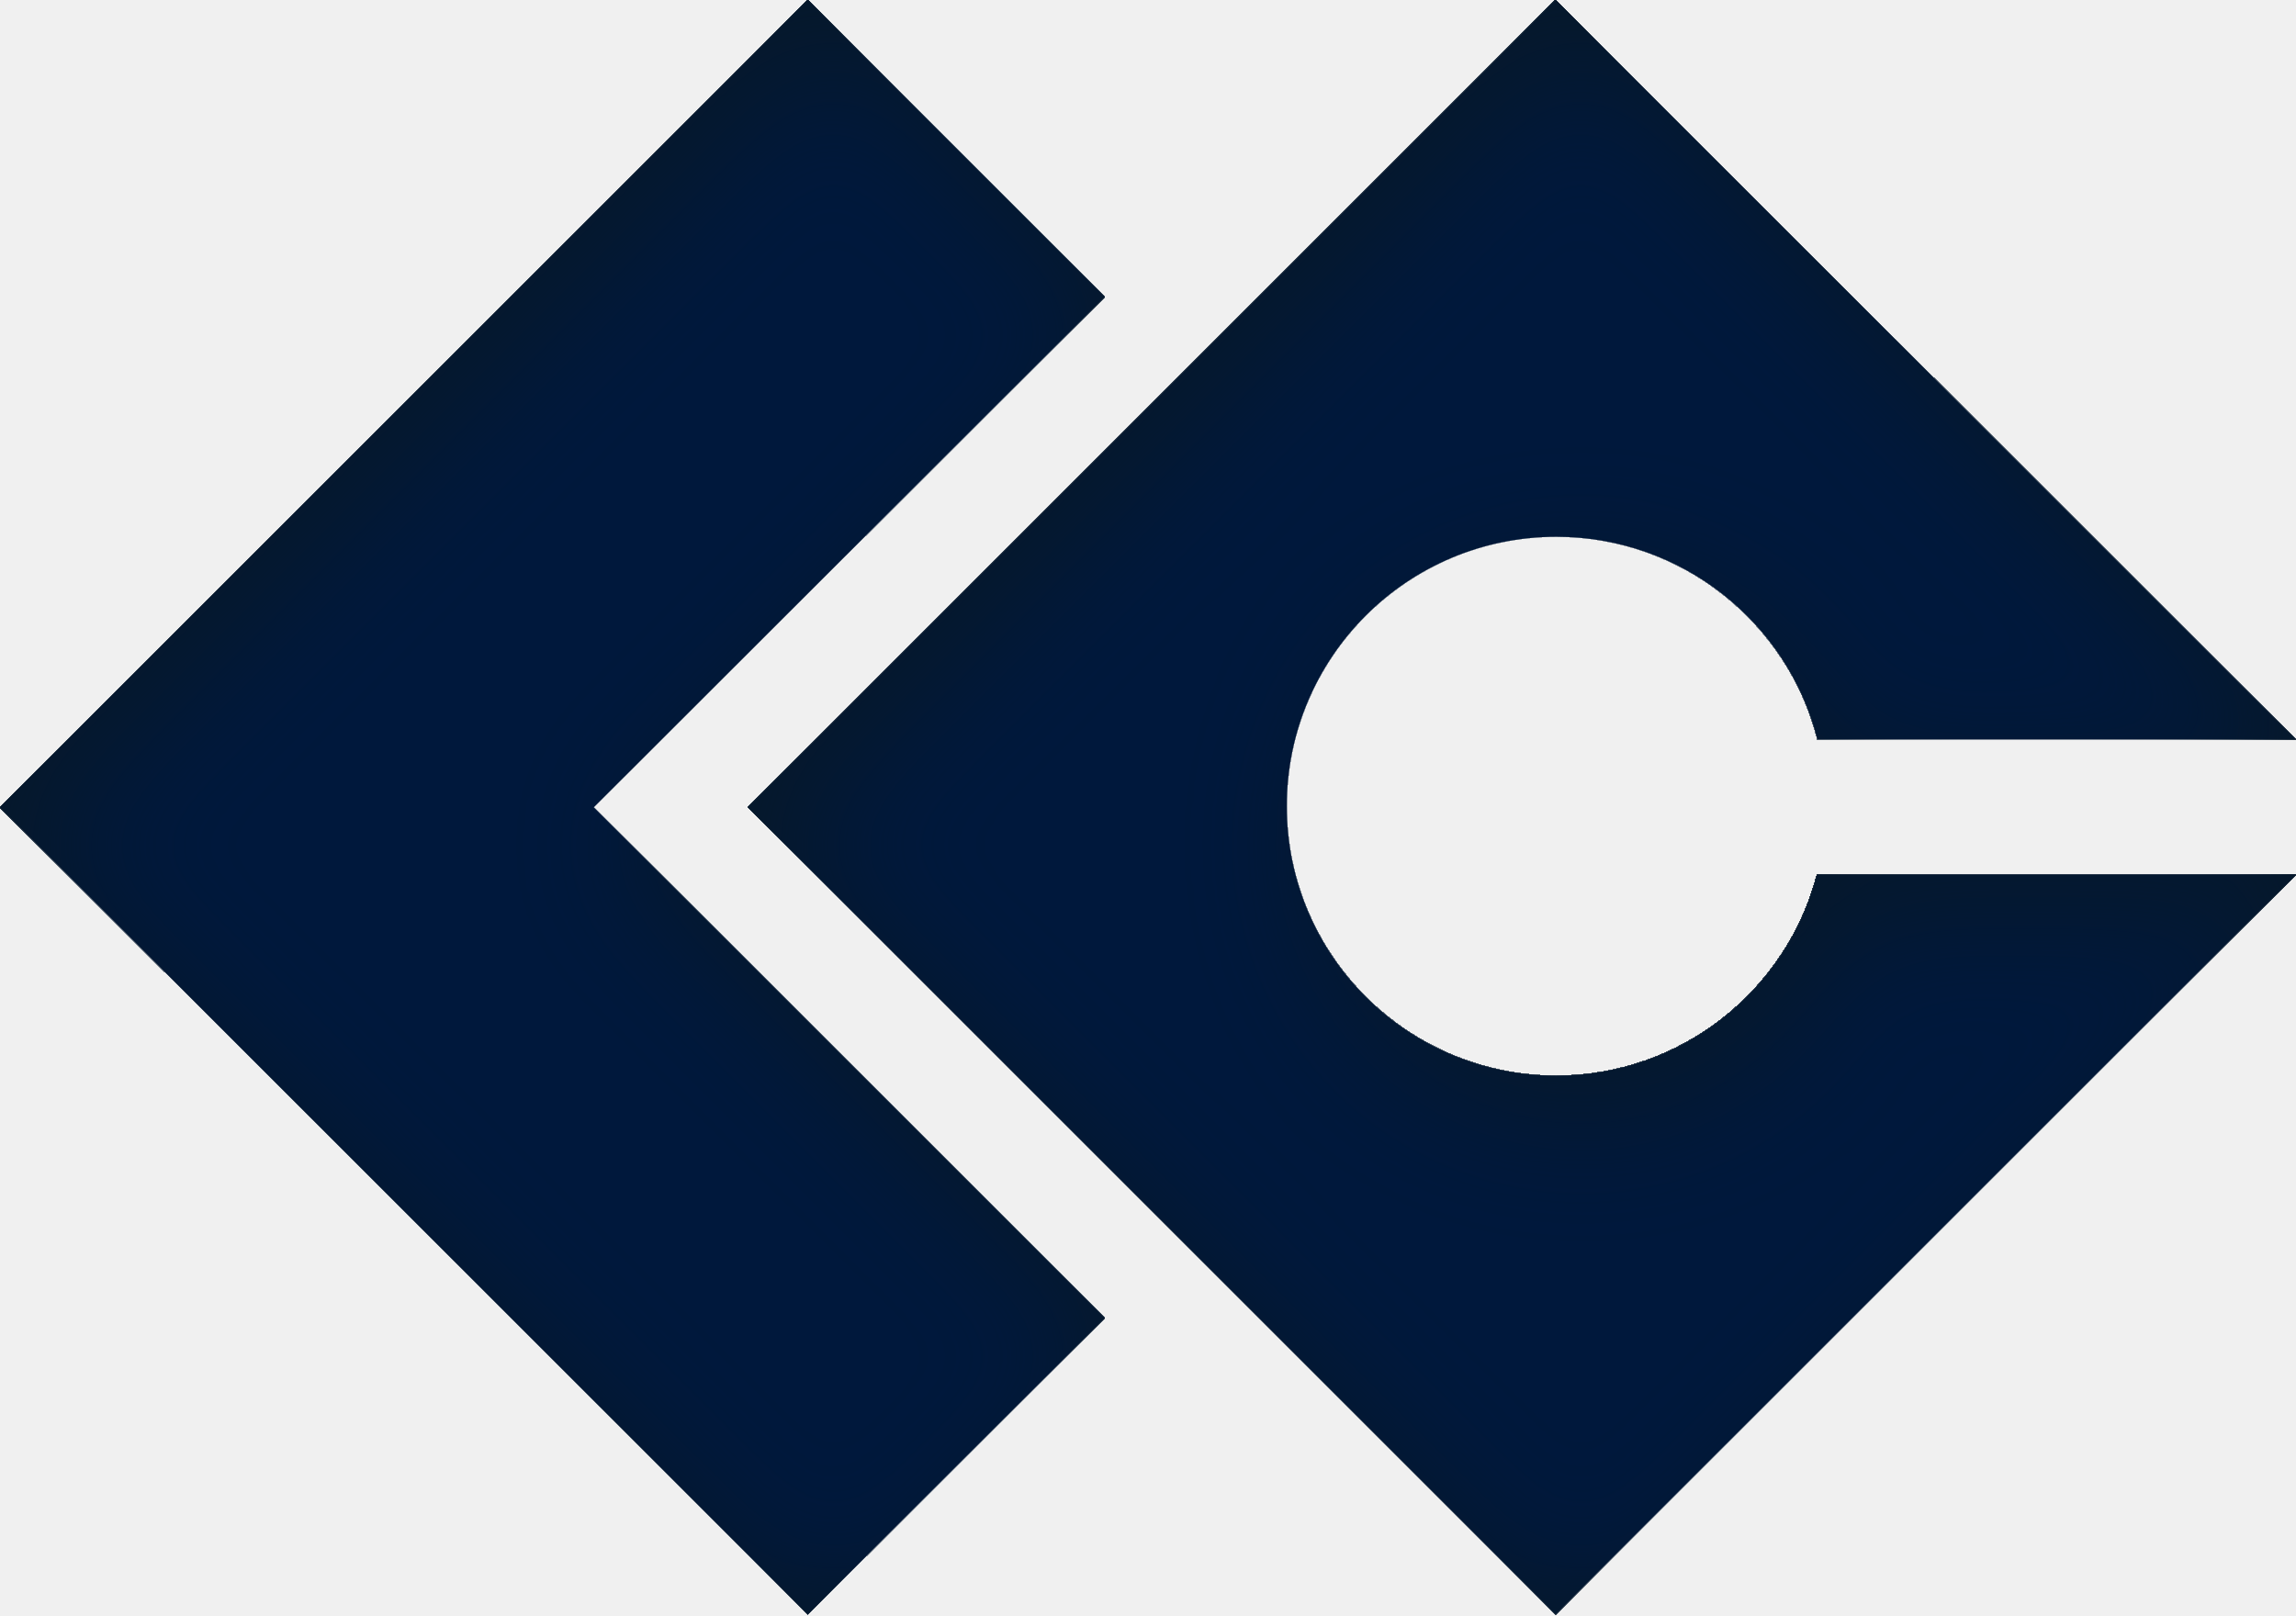
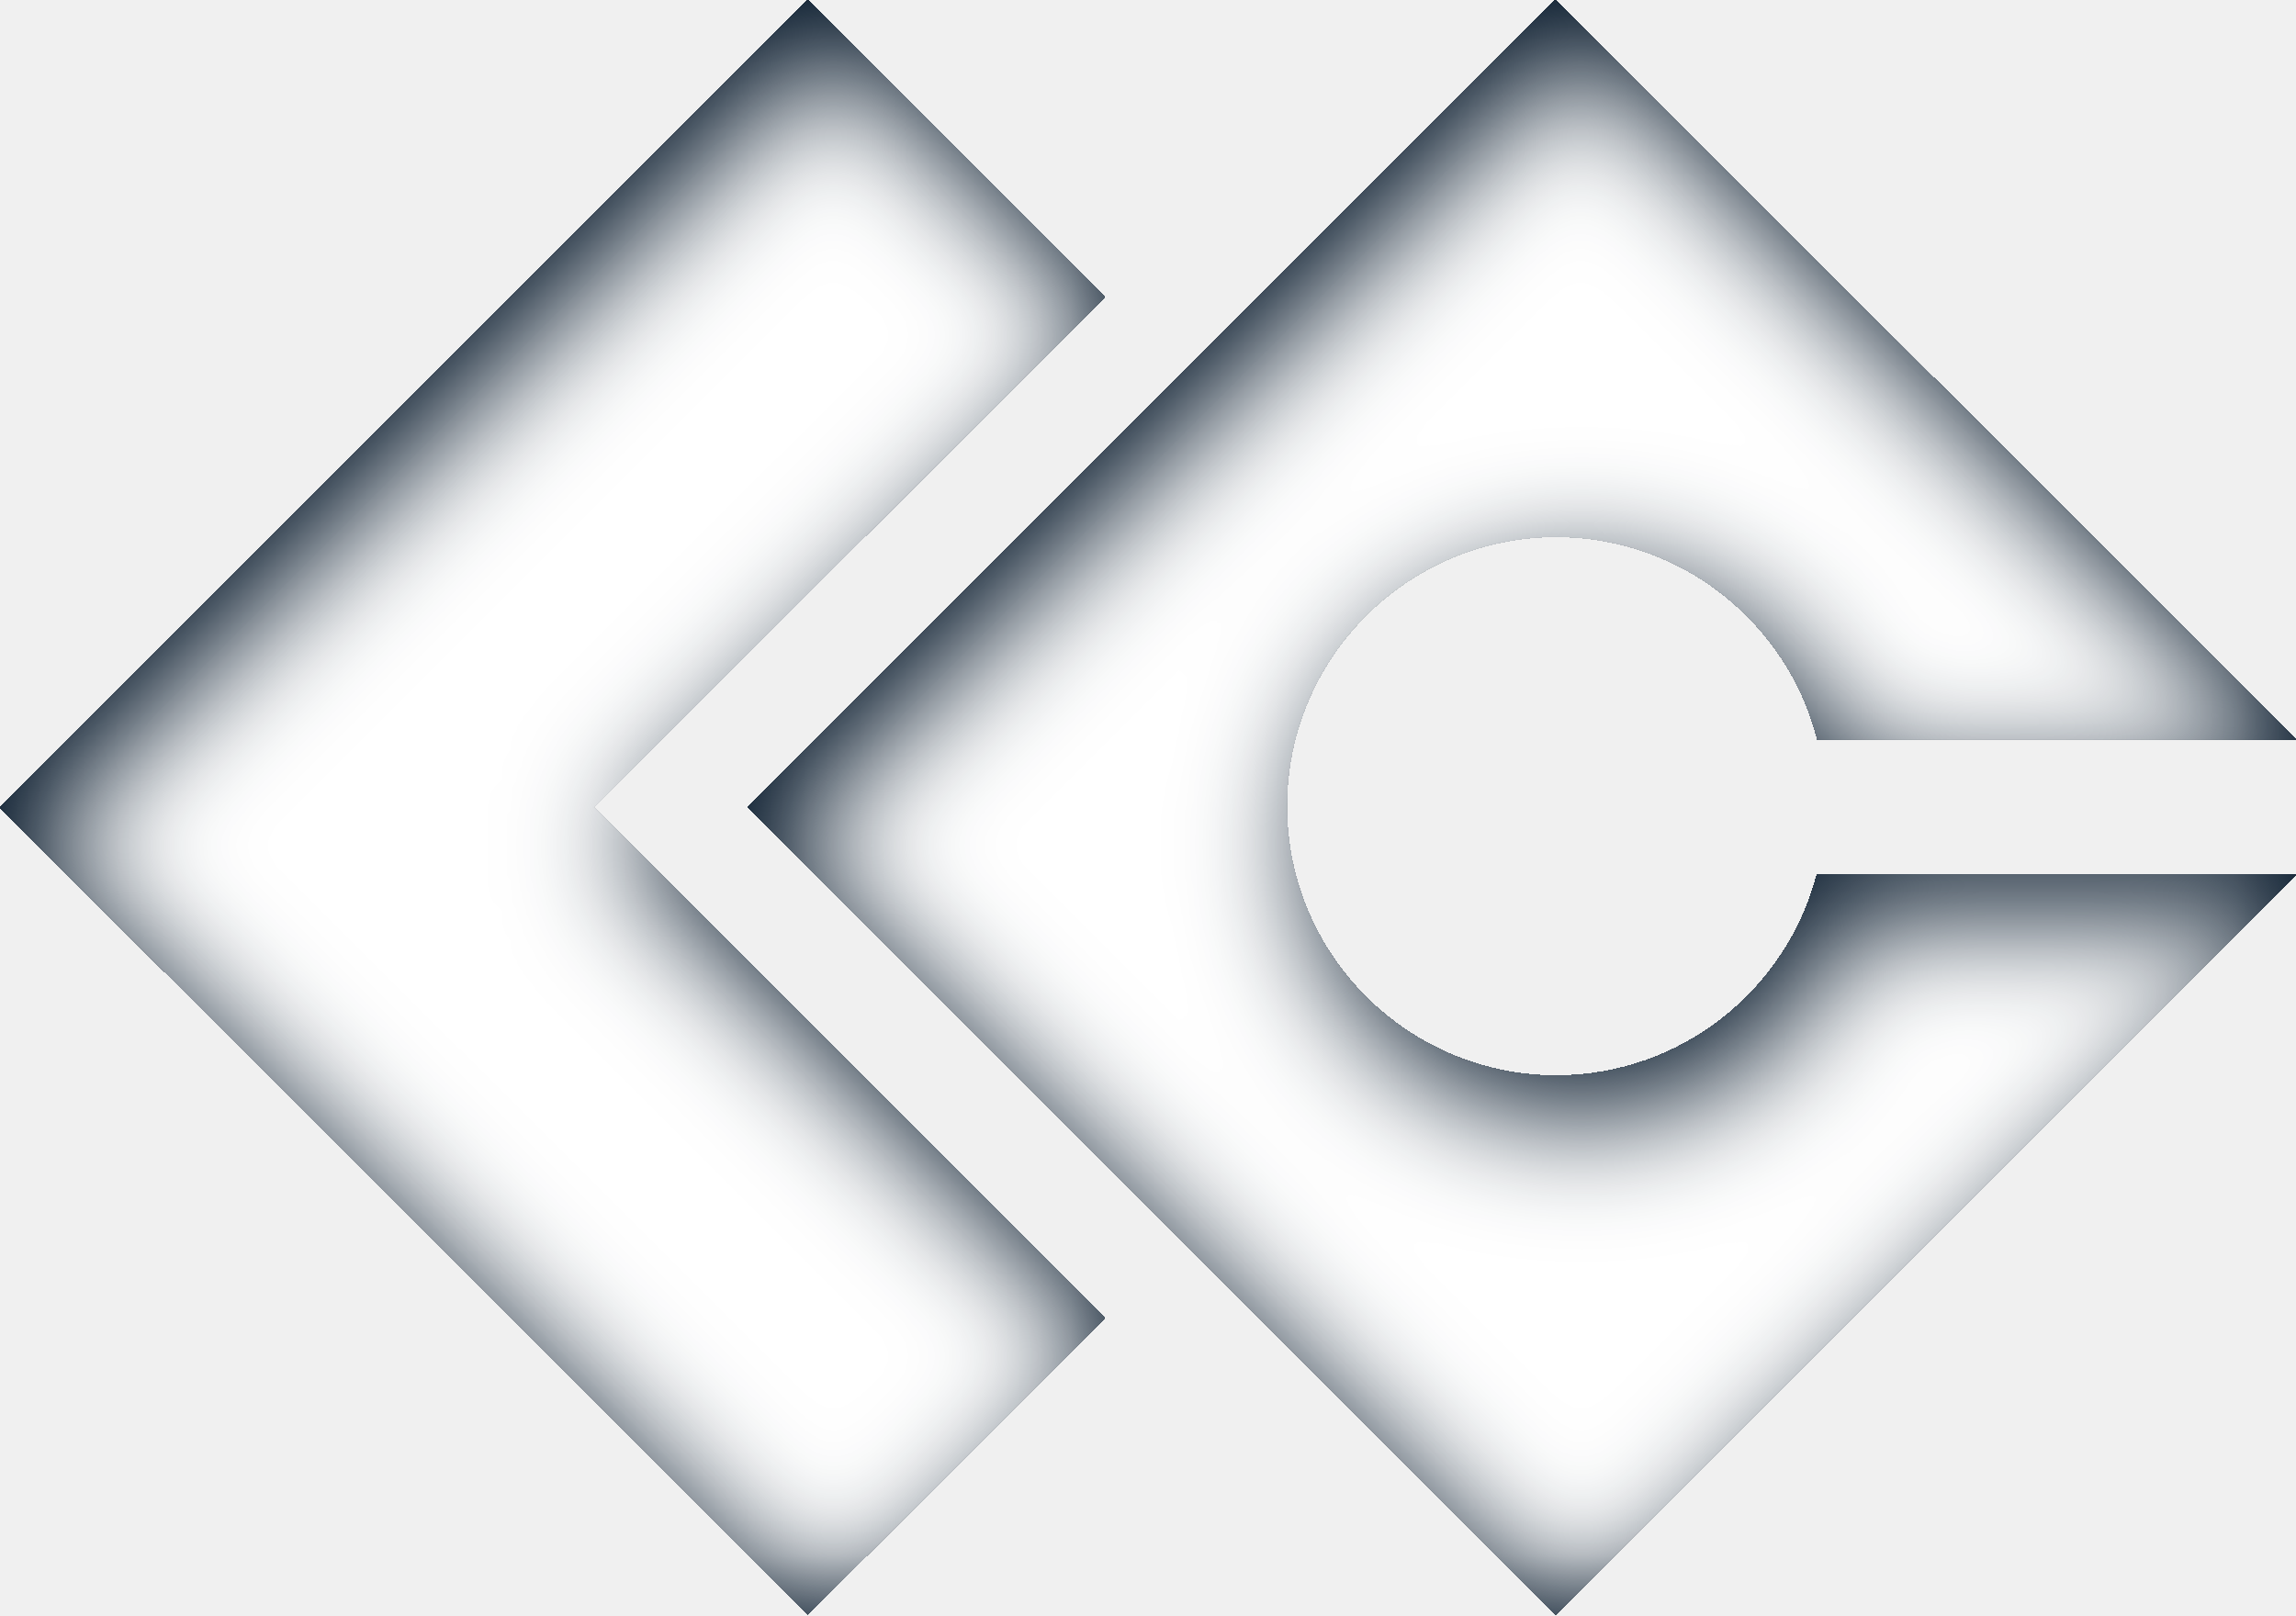
<svg xmlns="http://www.w3.org/2000/svg" width="2160" height="1520" viewBox="0 0 2160 1520" fill="none">
  <g filter="url(#filter0_i_10463_6)">
-     <path d="M1039.43 279.361L759.953 0L0 759.637L759.953 1519.27L1039.43 1240.24L558.623 759.637L1039.43 279.361Z" fill="#00183C" />
+     <path d="M1039.43 279.361L759.953 0L0 759.637L759.953 1519.27L1039.43 1240.24L558.623 759.637L1039.43 279.361Z" fill="#FFFFFF" />
  </g>
  <g filter="url(#filter1_i_10463_6)">
-     <path d="M1464.12 1012.19C1324.08 1012.19 1210.53 898.656 1210.53 758.644C1210.53 618.633 1324.08 505.101 1464.12 505.101C1582.31 505.101 1681.95 586.195 1709.76 695.755H2159.67L1463.46 0L703.68 759.637L1463.46 1519.27L2160 822.858H1709.43C1680.96 931.756 1581.97 1012.19 1464.12 1012.19Z" fill="#00183C" />
+     <path d="M1464.12 1012.19C1324.08 1012.19 1210.53 898.656 1210.53 758.644C1210.53 618.633 1324.08 505.101 1464.12 505.101C1582.31 505.101 1681.95 586.195 1709.76 695.755H2159.67L1463.46 0L703.68 759.637L1463.46 1519.27L2160 822.858H1709.43C1680.96 931.756 1581.97 1012.19 1464.12 1012.19Z" fill="#FFFFFF" />
  </g>
  <defs>
    <filter id="filter0_i_10463_6" x="0" y="0" width="1063.43" height="1555.27" filterUnits="userSpaceOnUse" color-interpolation-filters="sRGB">
      <feFlood flood-opacity="0" result="BackgroundImageFix" />
      <feBlend mode="normal" in="SourceGraphic" in2="BackgroundImageFix" result="shape" />
      <feColorMatrix in="SourceAlpha" type="matrix" values="0 0 0 0 0 0 0 0 0 0 0 0 0 0 0 0 0 0 127 0" result="hardAlpha" />
      <feOffset dx="24" dy="36" />
      <feGaussianBlur stdDeviation="60" />
      <feComposite in2="hardAlpha" operator="arithmetic" k2="-1" k3="1" />
      <feColorMatrix type="matrix" values="0 0 0 0 0.024 0 0 0 0 0.094 0 0 0 0 0.165 0 0 0 1 0" />
      <feBlend mode="normal" in2="shape" result="effect1_innerShadow_10463_6" />
    </filter>
    <filter id="filter1_i_10463_6" x="703.68" y="0" width="1480.32" height="1555.27" filterUnits="userSpaceOnUse" color-interpolation-filters="sRGB">
      <feFlood flood-opacity="0" result="BackgroundImageFix" />
      <feBlend mode="normal" in="SourceGraphic" in2="BackgroundImageFix" result="shape" />
      <feColorMatrix in="SourceAlpha" type="matrix" values="0 0 0 0 0 0 0 0 0 0 0 0 0 0 0 0 0 0 127 0" result="hardAlpha" />
      <feOffset dx="24" dy="36" />
      <feGaussianBlur stdDeviation="60" />
      <feComposite in2="hardAlpha" operator="arithmetic" k2="-1" k3="1" />
      <feColorMatrix type="matrix" values="0 0 0 0 0.024 0 0 0 0 0.094 0 0 0 0 0.165 0 0 0 1 0" />
      <feBlend mode="normal" in2="shape" result="effect1_innerShadow_10463_6" />
    </filter>
  </defs>
</svg>
